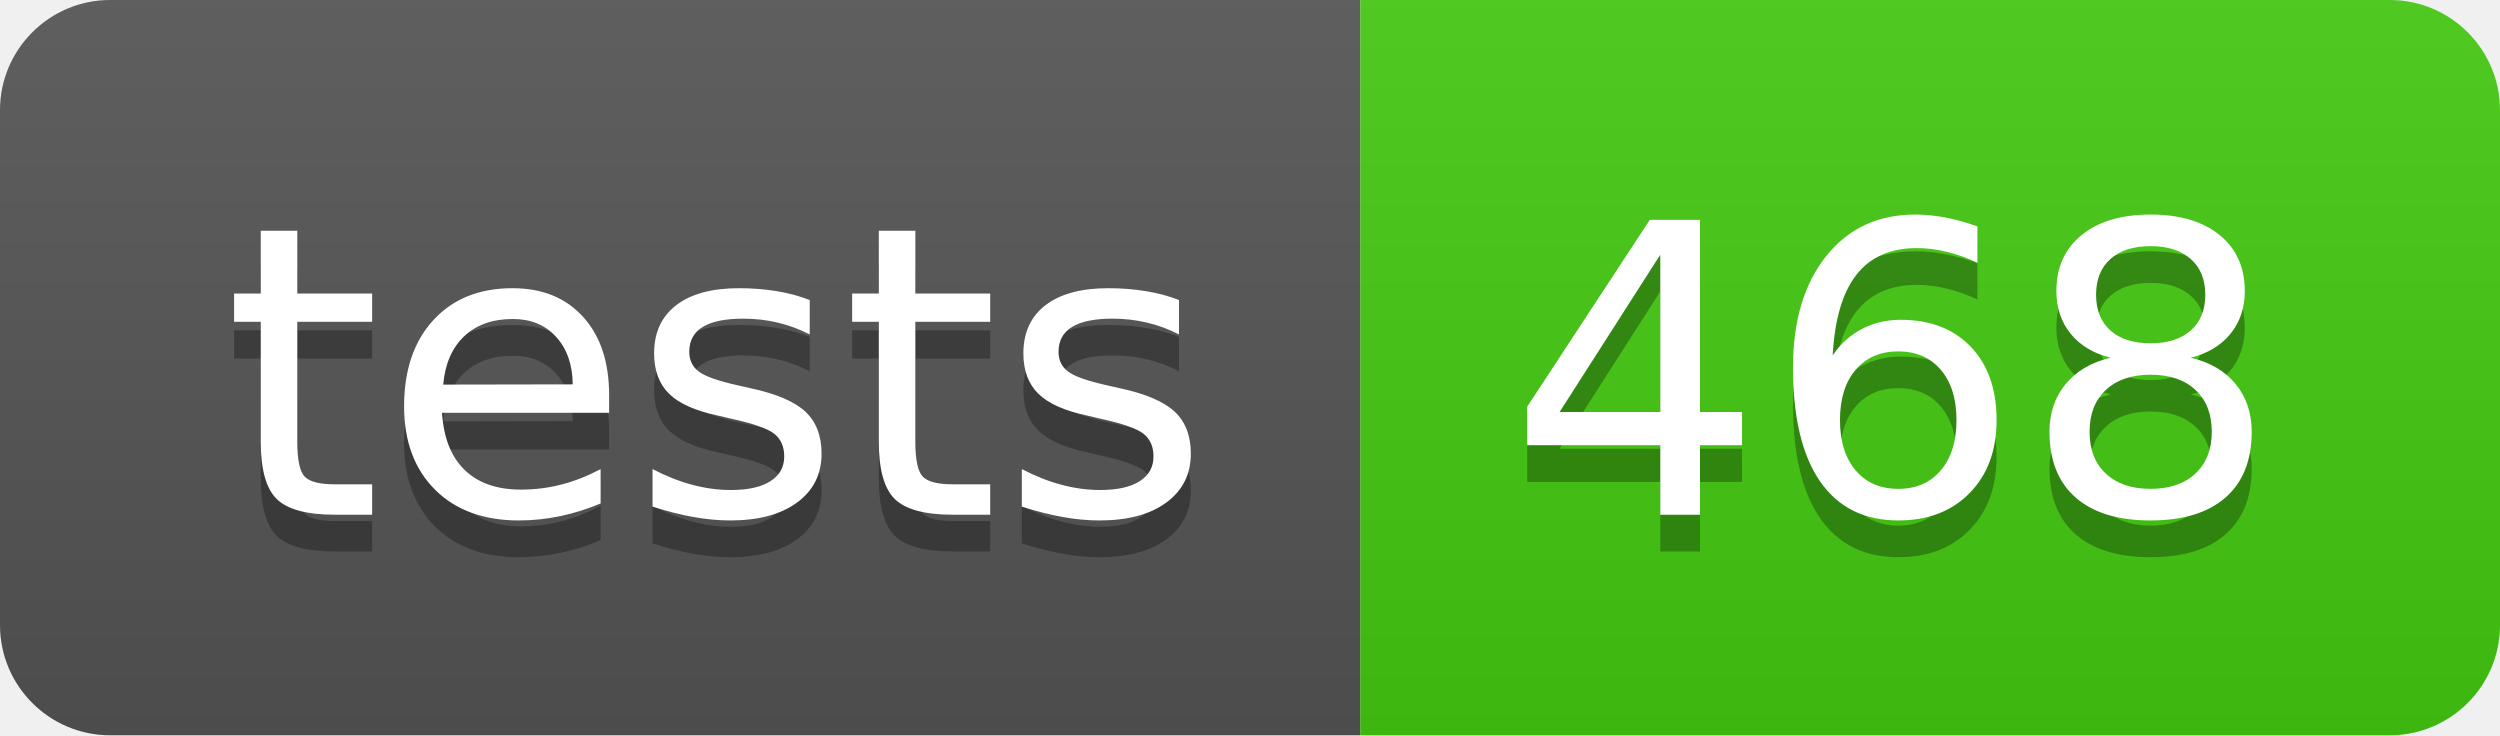
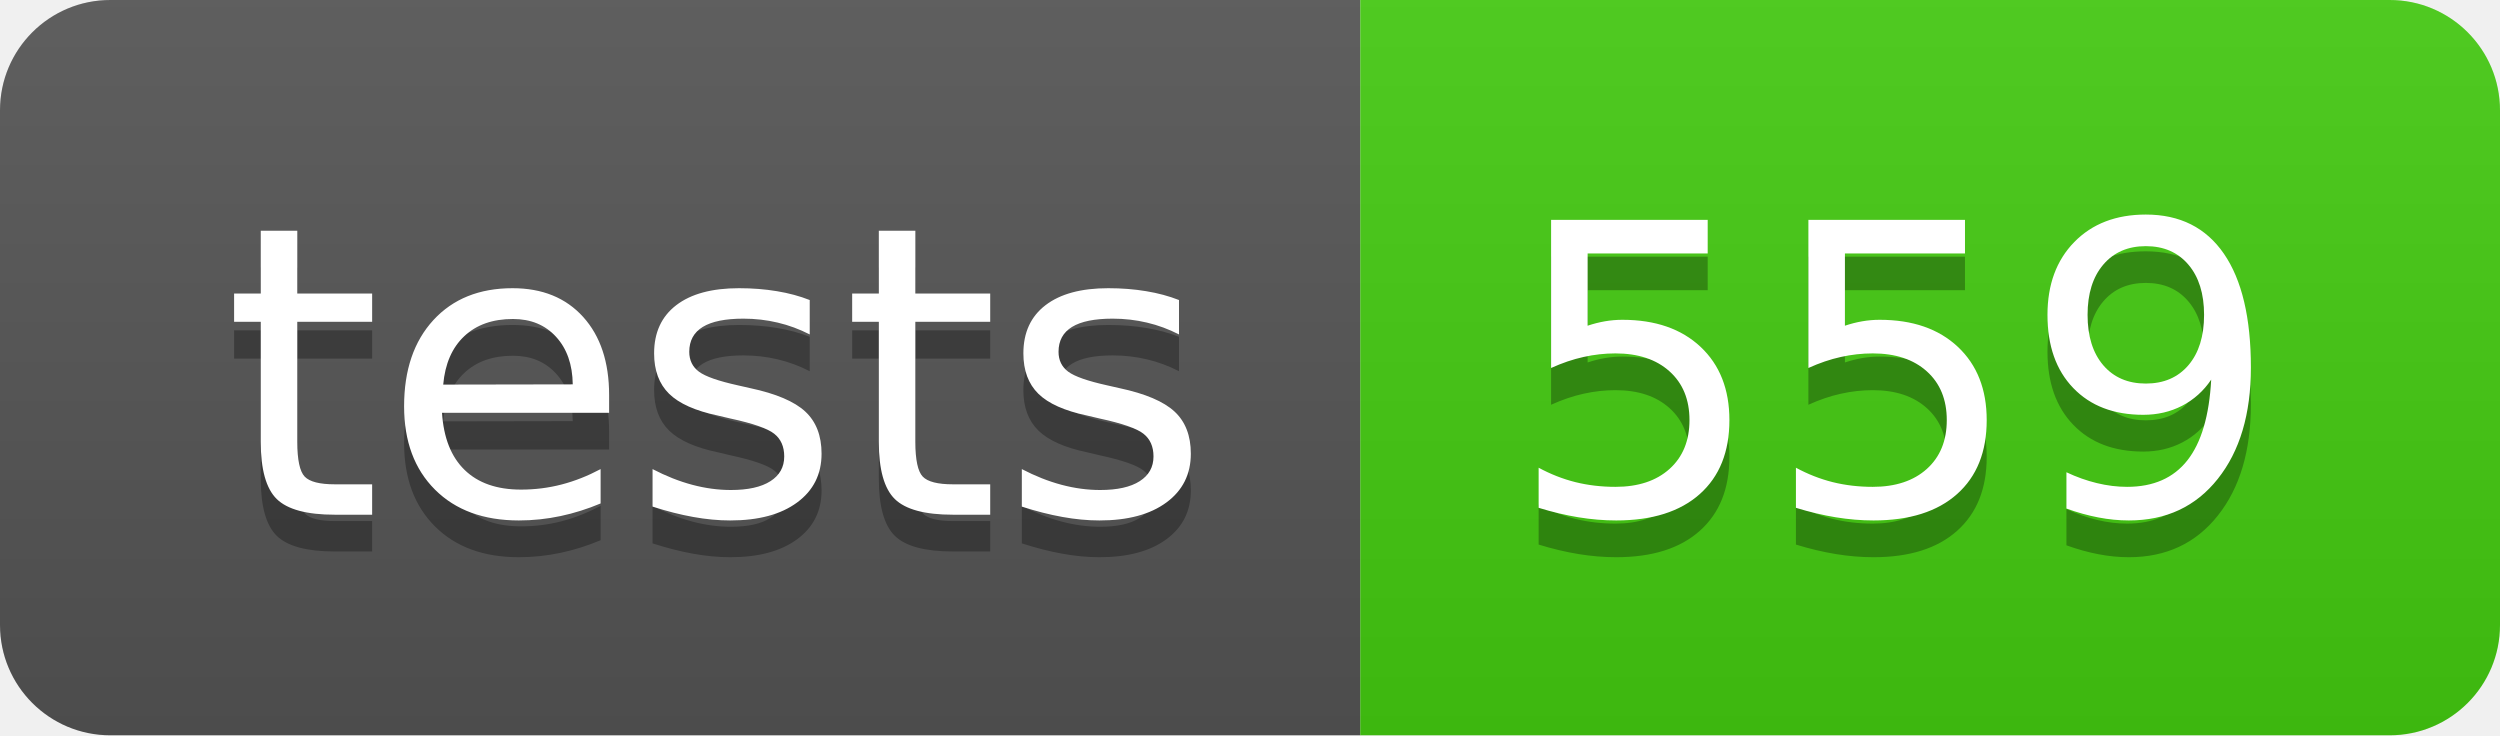
- <svg xmlns="http://www.w3.org/2000/svg" width="68" height="20" role="img" aria-label="tests: 468">
+ <svg xmlns="http://www.w3.org/2000/svg" width="68" height="20" role="img" aria-label="tests: 559">
  <linearGradient id="s" x2="0" y2="100%">
    <stop offset="0" stop-color="#bbb" stop-opacity=".1" />
    <stop offset="1" stop-opacity=".1" />
  </linearGradient>
  <clipPath id="r">
    <rect width="68" height="20" rx="3" fill="#fff" />
  </clipPath>
  <g clip-path="url(#r)">
    <rect width="37" height="20" fill="#555" />
    <rect x="37" width="31" height="20" fill="#4c1" />
    <rect width="68" height="20" fill="url(#s)" />
  </g>
  <g fill="#fff" text-anchor="middle" font-family="Verdana,Geneva,DejaVu Sans,sans-serif" text-rendering="geometricPrecision" font-size="110">
    <text aria-hidden="true" x="195" y="150" fill="#010101" fill-opacity=".3" transform="scale(.1)" textLength="270">tests</text>
    <text x="195" y="140" transform="scale(.1)" fill="#fff" textLength="270">tests</text>
-     <text aria-hidden="true" x="515" y="150" fill="#010101" fill-opacity=".3" transform="scale(.1)" textLength="210">468</text>
-     <text x="515" y="140" transform="scale(.1)" fill="#fff" textLength="210">468</text>
+     <text aria-hidden="true" x="515" y="150" fill="#010101" fill-opacity=".3" transform="scale(.1)" textLength="210">559</text>
+     <text x="515" y="140" transform="scale(.1)" fill="#fff" textLength="210">559</text>
  </g>
</svg>
